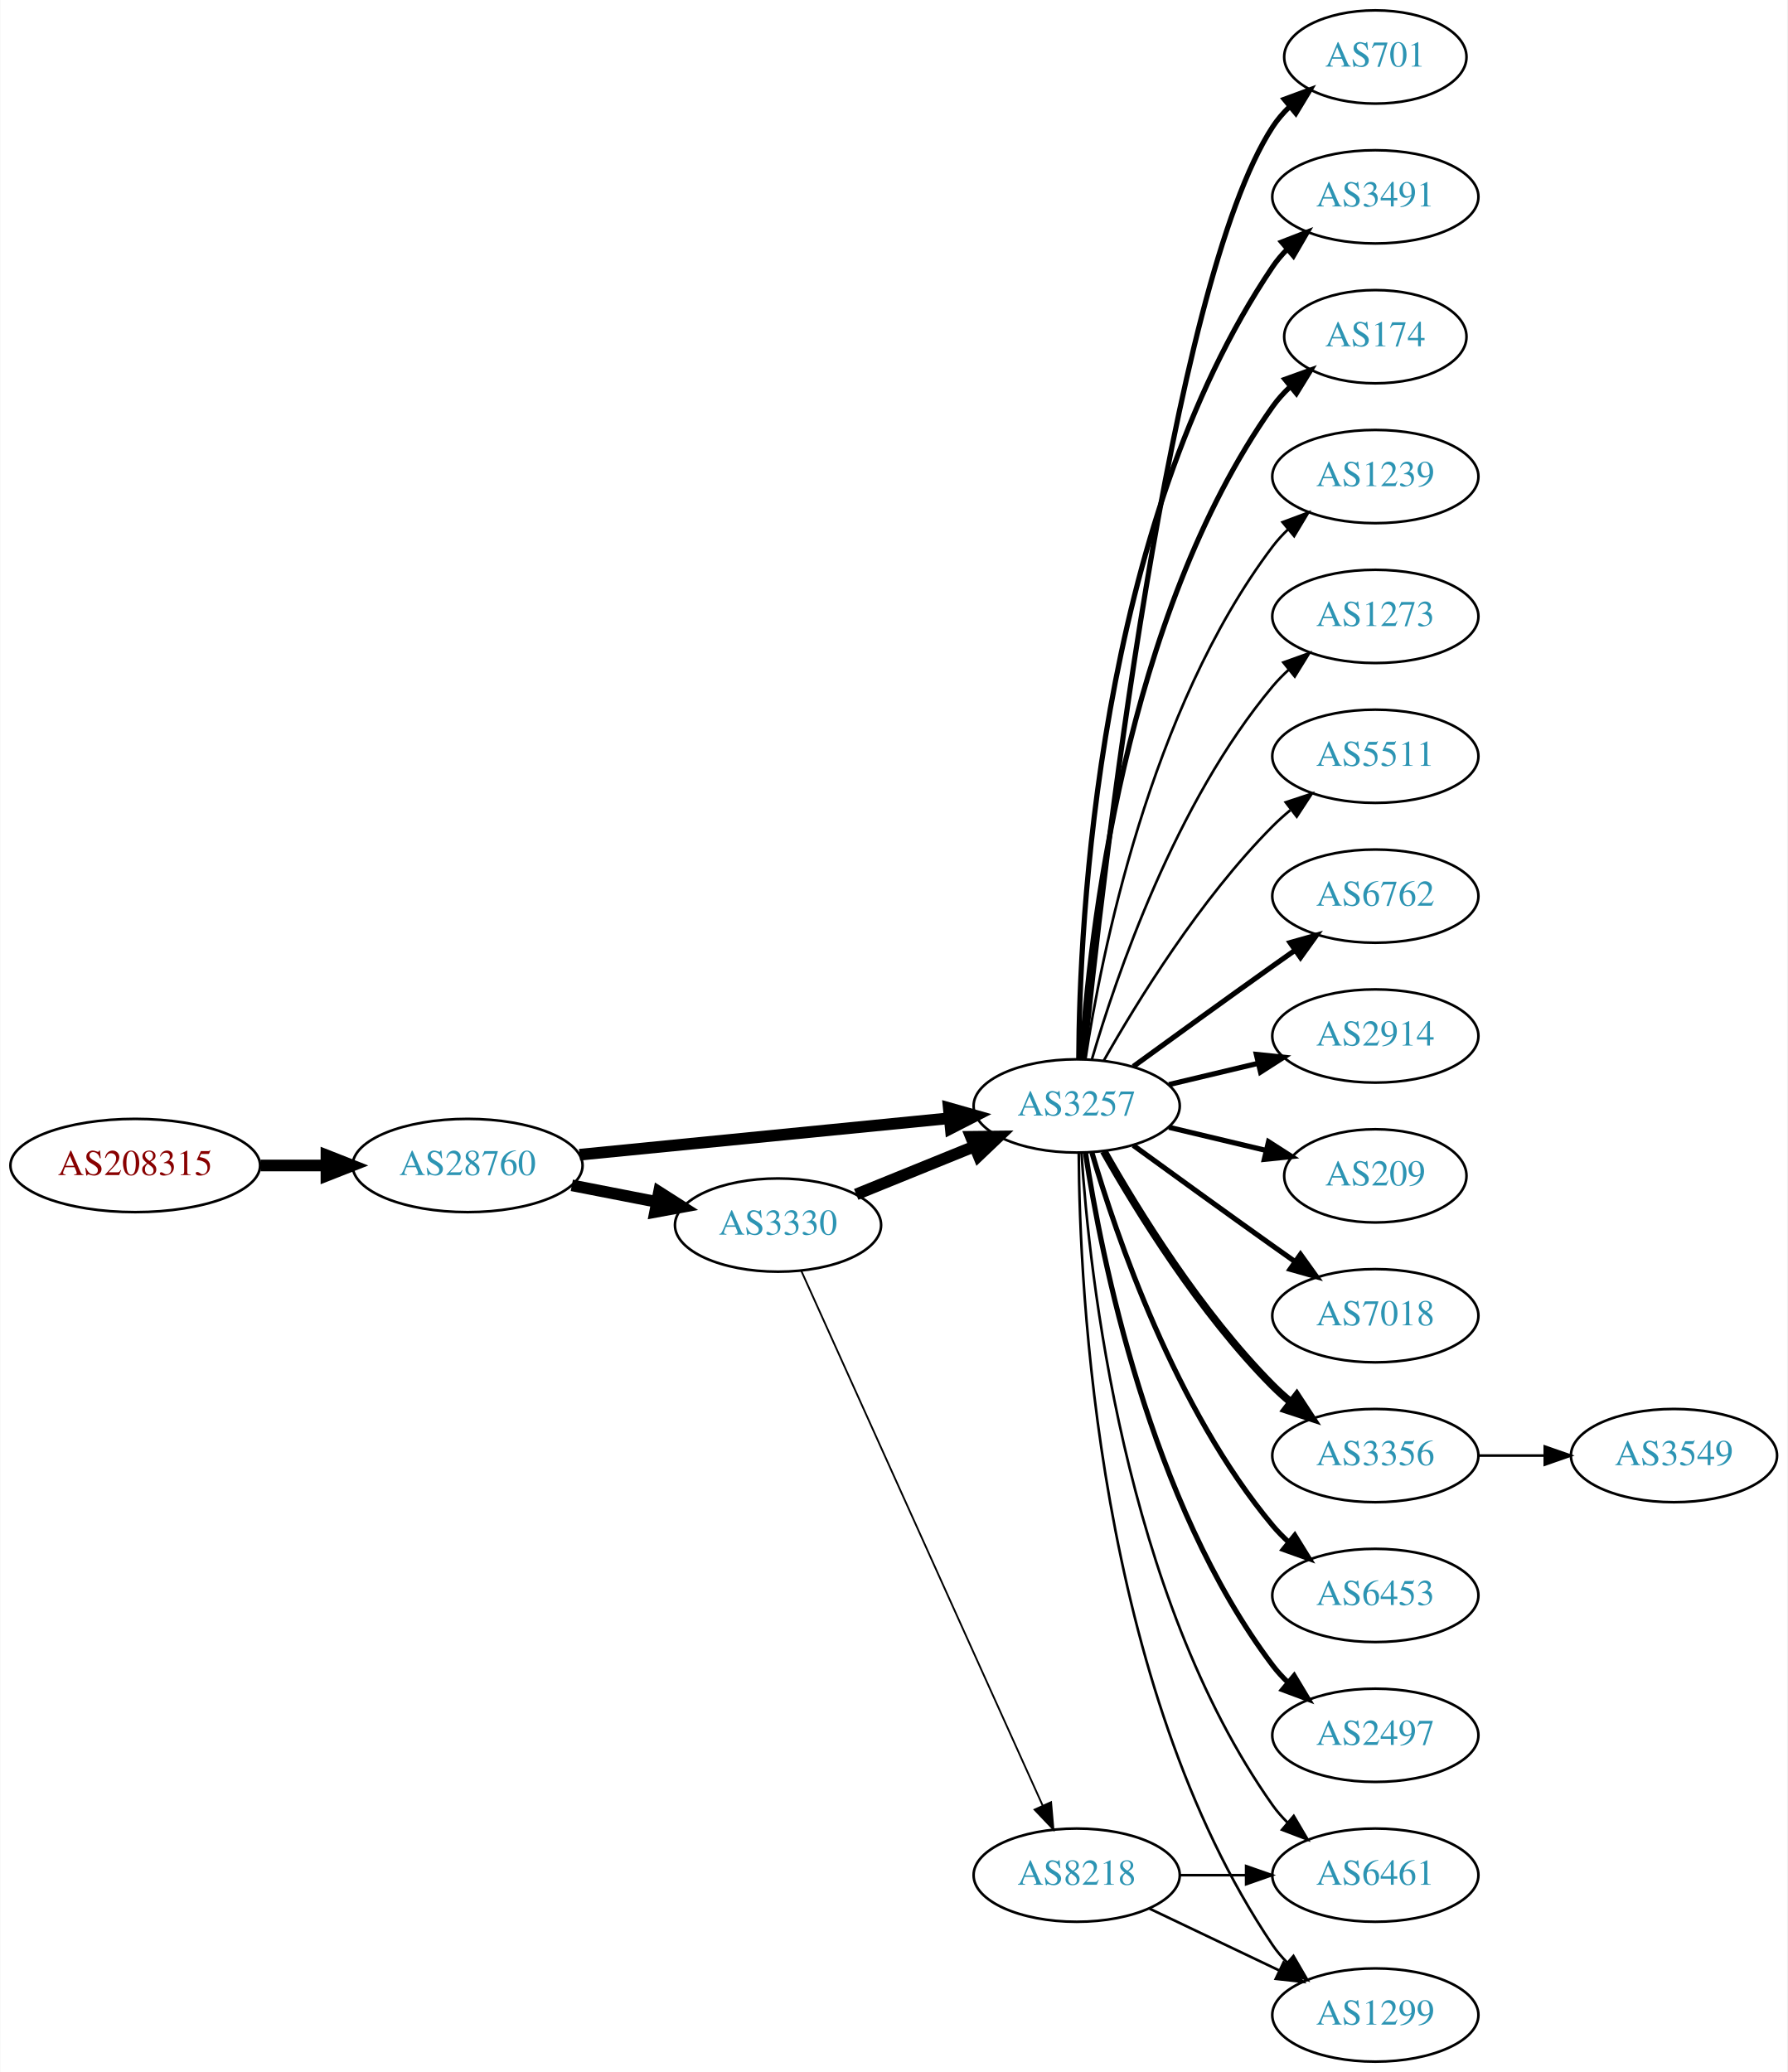
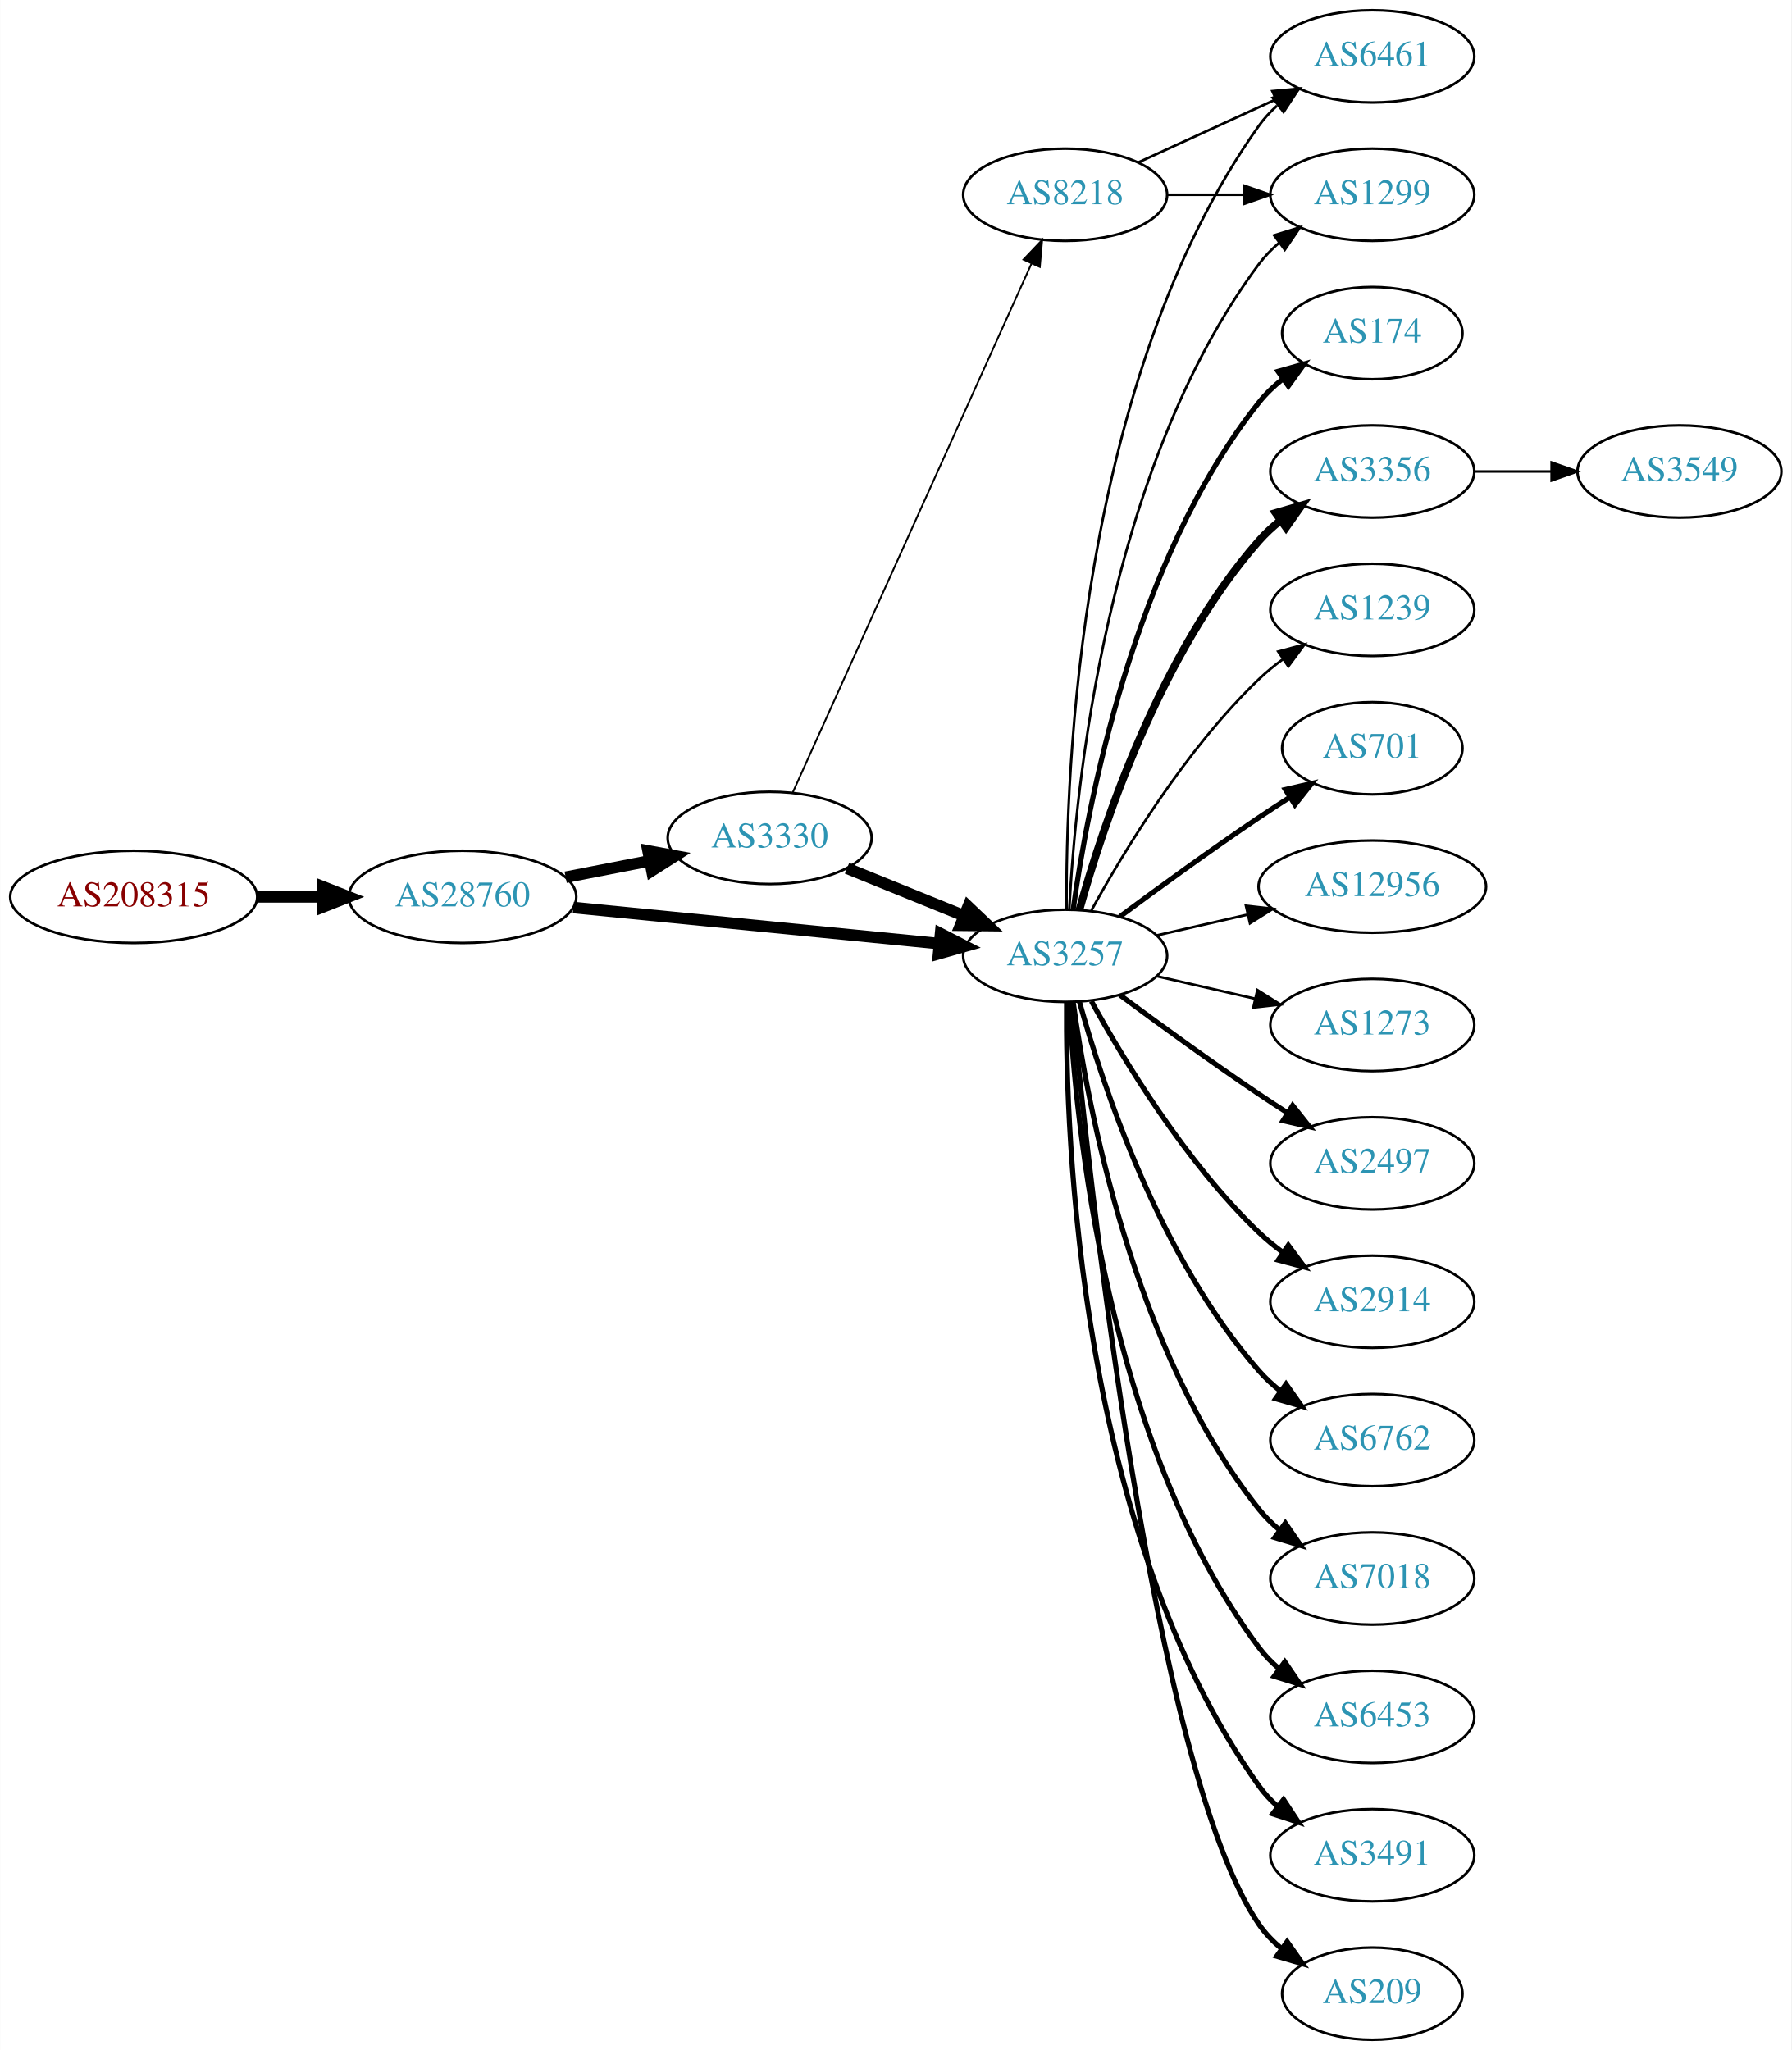
- <svg xmlns="http://www.w3.org/2000/svg" xmlns:xlink="http://www.w3.org/1999/xlink" width="690pt" height="800pt" viewBox="0.00 0.00 689.76 800.00">
+ <svg xmlns="http://www.w3.org/2000/svg" xmlns:xlink="http://www.w3.org/1999/xlink" width="699pt" height="800pt" viewBox="0.00 0.00 698.85 800.00">
  <g id="graph0" class="graph" transform="scale(1 1) rotate(0) translate(4 796)">
-     <polygon fill="white" stroke="none" points="-4,4 -4,-796 685.755,-796 685.755,4 -4,4" />
+     <polygon fill="white" stroke="none" points="-4,4 -4,-796 694.855,-796 694.855,4 -4,4" />
    <g id="node1" class="node">
      <g id="a_node1">
        <a xlink:href="/asn/208315" xlink:title="AS208315 ~ frauscher [AT]">
-           <ellipse fill="#ffffff" stroke="black" cx="48.096" cy="-346" rx="48.192" ry="18" />
-           <text text-anchor="middle" x="48.096" y="-342.3" font-family="Times,serif" font-size="14.00" fill="#880000">AS208315</text>
+           <ellipse fill="#ffffff" stroke="black" cx="48.096" cy="-446" rx="48.192" ry="18" />
+           <text text-anchor="middle" x="48.096" y="-442.3" font-family="Times,serif" font-size="14.00" fill="#880000">AS208315</text>
        </a>
      </g>
    </g>
    <g id="node2" class="node">
      <g id="a_node2">
        <a xlink:href="/asn/28760" xlink:title="AS28760 ~ Schaerdingerstr. 35 [AT]">
-           <ellipse fill="#ffffff" stroke="black" cx="176.388" cy="-346" rx="44.393" ry="18" />
-           <text text-anchor="middle" x="176.388" y="-342.3" font-family="Times,serif" font-size="14.00" fill="#2c94b3">AS28760</text>
+           <ellipse fill="#ffffff" stroke="black" cx="176.388" cy="-446" rx="44.393" ry="18" />
+           <text text-anchor="middle" x="176.388" y="-442.3" font-family="Times,serif" font-size="14.00" fill="#2c94b3">AS28760</text>
        </a>
      </g>
    </g>
    <g id="edge1" class="edge">
-       <path fill="none" stroke="black" stroke-width="4.5" d="M96.481,-346C104.742,-346 113.386,-346 121.799,-346" />
-       <polygon fill="black" stroke="black" stroke-width="4.5" points="121.904,-349.938 131.904,-346 121.904,-342.063 121.904,-349.938" />
+       <path fill="none" stroke="black" stroke-width="4.5" d="M96.481,-446C104.742,-446 113.386,-446 121.799,-446" />
+       <polygon fill="black" stroke="black" stroke-width="4.5" points="121.904,-449.938 131.904,-446 121.904,-442.063 121.904,-449.938" />
    </g>
    <g id="node3" class="node">
      <g id="a_node3">
        <a xlink:href="/asn/3257" xlink:title="AS3257 ~ GTT [DE]">
-           <ellipse fill="#ffffff" stroke="black" cx="411.523" cy="-369" rx="39.794" ry="18" />
-           <text text-anchor="middle" x="411.523" y="-365.3" font-family="Times,serif" font-size="14.00" fill="#2c94b3">AS3257</text>
+           <ellipse fill="#ffffff" stroke="black" cx="411.523" cy="-423" rx="39.794" ry="18" />
+           <text text-anchor="middle" x="411.523" y="-419.3" font-family="Times,serif" font-size="14.00" fill="#2c94b3">AS3257</text>
        </a>
      </g>
    </g>
    <g id="edge2" class="edge">
-       <path fill="none" stroke="black" stroke-width="4.5" d="M219.607,-350.165C259.852,-354.136 320.391,-360.108 362.468,-364.259" />
-       <polygon fill="black" stroke="black" stroke-width="4.5" points="362.14,-368.183 372.478,-365.247 362.913,-360.346 362.14,-368.183" />
+       <path fill="none" stroke="black" stroke-width="4.5" d="M219.607,-441.835C259.852,-437.864 320.391,-431.892 362.468,-427.741" />
+       <polygon fill="black" stroke="black" stroke-width="4.5" points="362.913,-431.654 372.478,-426.753 362.14,-423.817 362.913,-431.654" />
    </g>
    <g id="node4" class="node">
      <g id="a_node4">
        <a xlink:href="/asn/3330" xlink:title="AS3330 ~ Vienna, Austria [AT]">
-           <ellipse fill="#ffffff" stroke="black" cx="296.23" cy="-323" rx="39.794" ry="18" />
-           <text text-anchor="middle" x="296.23" y="-319.3" font-family="Times,serif" font-size="14.00" fill="#2c94b3">AS3330</text>
+           <ellipse fill="#ffffff" stroke="black" cx="296.23" cy="-469" rx="39.794" ry="18" />
+           <text text-anchor="middle" x="296.23" y="-465.3" font-family="Times,serif" font-size="14.00" fill="#2c94b3">AS3330</text>
        </a>
      </g>
    </g>
    <g id="edge3" class="edge">
-       <path fill="none" stroke="black" stroke-width="4.5" d="M216.627,-338.341C227.08,-336.301 238.465,-334.079 249.244,-331.975" />
-       <polygon fill="black" stroke="black" stroke-width="4.5" points="250.28,-335.785 259.341,-330.005 248.772,-328.056 250.28,-335.785" />
+       <path fill="none" stroke="black" stroke-width="4.5" d="M216.627,-453.659C227.08,-455.699 238.465,-457.921 249.244,-460.025" />
+       <polygon fill="black" stroke="black" stroke-width="4.5" points="248.772,-463.944 259.341,-461.995 250.28,-456.215 248.772,-463.944" />
    </g>
    <g id="node5" class="node">
      <g id="a_node5">
-         <a xlink:href="/asn/6762" xlink:title="AS6762 ~ TELECOM ITALIA SPARKLE S.p.A. [IT]">
-           <ellipse fill="#ffffff" stroke="black" cx="526.816" cy="-450" rx="39.794" ry="18" />
-           <text text-anchor="middle" x="526.816" y="-446.3" font-family="Times,serif" font-size="14.00" fill="#2c94b3">AS6762</text>
+         <a xlink:href="/asn/2497" xlink:title="AS2497 ~ Internet Initiative Japan Inc. [JP]">
+           <ellipse fill="#ffffff" stroke="black" cx="531.366" cy="-342" rx="39.794" ry="18" />
+           <text text-anchor="middle" x="531.366" y="-338.3" font-family="Times,serif" font-size="14.00" fill="#2c94b3">AS2497</text>
        </a>
      </g>
    </g>
    <g id="edge4" class="edge">
-       <path fill="none" stroke="black" stroke-width="2" d="M433.371,-384.222C448.305,-395.091 468.919,-410.025 487.17,-423 489.99,-425.005 492.933,-427.085 495.881,-429.159" />
-       <polygon fill="black" stroke="black" stroke-width="2" points="493.908,-432.05 504.106,-434.926 497.927,-426.319 493.908,-432.05" />
+       <path fill="none" stroke="black" stroke-width="2" d="M432.853,-407.723C447.716,-396.696 468.46,-381.593 487.17,-369 490.719,-366.611 494.469,-364.161 498.217,-361.758" />
+       <polygon fill="black" stroke="black" stroke-width="2" points="500.285,-364.591 506.866,-356.288 496.544,-358.675 500.285,-364.591" />
    </g>
    <g id="node6" class="node">
      <g id="a_node6">
        <a xlink:href="/asn/2914" xlink:title="AS2914 ~ NTT America, Inc. [US]">
-           <ellipse fill="#ffffff" stroke="black" cx="526.816" cy="-396" rx="39.794" ry="18" />
-           <text text-anchor="middle" x="526.816" y="-392.3" font-family="Times,serif" font-size="14.00" fill="#2c94b3">AS2914</text>
+           <ellipse fill="#ffffff" stroke="black" cx="531.366" cy="-288" rx="39.794" ry="18" />
+           <text text-anchor="middle" x="531.366" y="-284.3" font-family="Times,serif" font-size="14.00" fill="#2c94b3">AS2914</text>
        </a>
      </g>
    </g>
    <g id="edge5" class="edge">
-       <path fill="none" stroke="black" stroke-width="2" d="M447.13,-377.248C458.002,-379.838 470.156,-382.735 481.598,-385.462" />
-       <polygon fill="black" stroke="black" stroke-width="2" points="480.882,-388.889 491.421,-387.803 482.505,-382.08 480.882,-388.889" />
+       <path fill="none" stroke="black" stroke-width="2" d="M421.764,-405.287C434.31,-382.439 458.487,-342.389 487.17,-315 490.038,-312.261 493.227,-309.653 496.536,-307.215" />
+       <polygon fill="black" stroke="black" stroke-width="2" points="498.599,-310.044 504.895,-301.523 494.659,-304.258 498.599,-310.044" />
    </g>
    <g id="node7" class="node">
      <g id="a_node7">
-         <a xlink:href="/asn/209" xlink:title="AS209 ~ CenturyLink Communications, LLC [US]">
-           <ellipse fill="#ffffff" stroke="black" cx="526.816" cy="-342" rx="35.194" ry="18" />
-           <text text-anchor="middle" x="526.816" y="-338.3" font-family="Times,serif" font-size="14.00" fill="#2c94b3">AS209</text>
+         <a xlink:href="/asn/1299" xlink:title="AS1299 ~ Telia Carrier [EU]">
+           <ellipse fill="#ffffff" stroke="black" cx="531.366" cy="-720" rx="39.794" ry="18" />
+           <text text-anchor="middle" x="531.366" y="-716.3" font-family="Times,serif" font-size="14.00" fill="#2c94b3">AS1299</text>
        </a>
      </g>
    </g>
    <g id="edge6" class="edge">
-       <path fill="none" stroke="black" stroke-width="2" d="M447.13,-360.752C458.925,-357.942 472.229,-354.771 484.497,-351.847" />
-       <polygon fill="black" stroke="black" stroke-width="2" points="485.586,-355.186 494.502,-349.463 483.963,-348.376 485.586,-355.186" />
+       <path fill="none" stroke="black" d="M413.115,-441.023C415.491,-487.412 427.409,-612.893 487.17,-693 489.417,-696.013 492.109,-698.769 495.035,-701.272" />
+       <polygon fill="black" stroke="black" points="493.066,-704.169 503.187,-707.303 497.23,-698.542 493.066,-704.169" />
    </g>
    <g id="node8" class="node">
      <g id="a_node8">
-         <a xlink:href="/asn/7018" xlink:title="AS7018 ~ AT&amp;T Services, Inc. [US]">
-           <ellipse fill="#ffffff" stroke="black" cx="526.816" cy="-288" rx="39.794" ry="18" />
-           <text text-anchor="middle" x="526.816" y="-284.3" font-family="Times,serif" font-size="14.00" fill="#2c94b3">AS7018</text>
+         <a xlink:href="/asn/6762" xlink:title="AS6762 ~ TELECOM ITALIA SPARKLE S.p.A. [IT]">
+           <ellipse fill="#ffffff" stroke="black" cx="531.366" cy="-234" rx="39.794" ry="18" />
+           <text text-anchor="middle" x="531.366" y="-230.3" font-family="Times,serif" font-size="14.00" fill="#2c94b3">AS6762</text>
        </a>
      </g>
    </g>
    <g id="edge7" class="edge">
-       <path fill="none" stroke="black" stroke-width="2" d="M433.371,-353.778C448.305,-342.909 468.919,-327.975 487.17,-315 489.99,-312.995 492.933,-310.915 495.881,-308.841" />
-       <polygon fill="black" stroke="black" stroke-width="2" points="497.927,-311.681 504.106,-303.074 493.908,-305.95 497.927,-311.681" />
+       <path fill="none" stroke="black" stroke-width="2" d="M417.096,-405.054C426.002,-373.005 448.286,-305.158 487.17,-261 489.653,-258.179 492.503,-255.551 495.529,-253.129" />
+       <polygon fill="black" stroke="black" stroke-width="2" points="497.714,-255.869 503.818,-247.209 493.646,-250.172 497.714,-255.869" />
    </g>
    <g id="node9" class="node">
      <g id="a_node9">
-         <a xlink:href="/asn/3356" xlink:title="AS3356 ~ Level 3 Parent, LLC [US]">
-           <ellipse fill="#ffffff" stroke="black" cx="526.816" cy="-234" rx="39.794" ry="18" />
-           <text text-anchor="middle" x="526.816" y="-230.3" font-family="Times,serif" font-size="14.00" fill="#2c94b3">AS3356</text>
+         <a xlink:href="/asn/7018" xlink:title="AS7018 ~ AT&amp;T Services, Inc. [US]">
+           <ellipse fill="#ffffff" stroke="black" cx="531.366" cy="-180" rx="39.794" ry="18" />
+           <text text-anchor="middle" x="531.366" y="-176.3" font-family="Times,serif" font-size="14.00" fill="#2c94b3">AS7018</text>
        </a>
      </g>
    </g>
    <g id="edge8" class="edge">
-       <path fill="none" stroke="black" stroke-width="3" d="M421.983,-351.51C434.765,-328.904 459.197,-289.114 487.17,-261 489.28,-258.879 491.576,-256.812 493.962,-254.829" />
-       <polygon fill="black" stroke="black" stroke-width="3" points="496.477,-257.31 502.277,-248.444 492.214,-251.758 496.477,-257.31" />
+       <path fill="none" stroke="black" stroke-width="2" d="M414.662,-404.83C420.162,-365.026 437.988,-268.767 487.17,-207 489.511,-204.06 492.265,-201.351 495.231,-198.879" />
+       <polygon fill="black" stroke="black" stroke-width="2" points="497.423,-201.612 503.437,-192.89 493.296,-195.958 497.423,-201.612" />
    </g>
    <g id="node10" class="node">
      <g id="a_node10">
        <a xlink:href="/asn/6453" xlink:title="AS6453 ~ TATA COMMUNICATIONS (AMERICA) INC [US]">
-           <ellipse fill="#ffffff" stroke="black" cx="526.816" cy="-180" rx="39.794" ry="18" />
-           <text text-anchor="middle" x="526.816" y="-176.3" font-family="Times,serif" font-size="14.00" fill="#2c94b3">AS6453</text>
+           <ellipse fill="#ffffff" stroke="black" cx="531.366" cy="-126" rx="39.794" ry="18" />
+           <text text-anchor="middle" x="531.366" y="-122.3" font-family="Times,serif" font-size="14.00" fill="#2c94b3">AS6453</text>
        </a>
      </g>
    </g>
    <g id="edge9" class="edge">
-       <path fill="none" stroke="black" stroke-width="2" d="M417.397,-350.998C426.711,-319.156 449.528,-252.019 487.17,-207 489.04,-204.763 491.138,-202.626 493.364,-200.604" />
-       <polygon fill="black" stroke="black" stroke-width="2" points="495.711,-203.207 501.283,-194.196 491.308,-197.766 495.711,-203.207" />
+       <path fill="none" stroke="black" stroke-width="2" d="M413.115,-404.977C415.491,-358.588 427.409,-233.107 487.17,-153 489.417,-149.987 492.109,-147.231 495.035,-144.728" />
+       <polygon fill="black" stroke="black" stroke-width="2" points="497.23,-147.458 503.187,-138.697 493.066,-141.831 497.23,-147.458" />
    </g>
    <g id="node11" class="node">
      <g id="a_node11">
-         <a xlink:href="/asn/2497" xlink:title="AS2497 ~ Internet Initiative Japan Inc. [JP]">
-           <ellipse fill="#ffffff" stroke="black" cx="526.816" cy="-126" rx="39.794" ry="18" />
-           <text text-anchor="middle" x="526.816" y="-122.3" font-family="Times,serif" font-size="14.00" fill="#2c94b3">AS2497</text>
+         <a xlink:href="/asn/6461" xlink:title="AS6461 ~ Zayo Bandwidth [US]">
+           <ellipse fill="#ffffff" stroke="black" cx="531.366" cy="-774" rx="39.794" ry="18" />
+           <text text-anchor="middle" x="531.366" y="-770.3" font-family="Times,serif" font-size="14.00" fill="#2c94b3">AS6461</text>
        </a>
      </g>
    </g>
    <g id="edge10" class="edge">
-       <path fill="none" stroke="black" stroke-width="2" d="M414.9,-351.014C420.873,-311.578 439.584,-216.005 487.17,-153 488.927,-150.673 490.943,-148.471 493.113,-146.404" />
-       <polygon fill="black" stroke="black" stroke-width="2" points="495.472,-148.995 500.926,-139.912 490.998,-143.611 495.472,-148.995" />
+       <path fill="none" stroke="black" d="M412.072,-441.063C411.652,-493.503 416.806,-648.293 487.17,-747 489.172,-749.809 491.566,-752.388 494.187,-754.743" />
+       <polygon fill="black" stroke="black" points="492.492,-757.852 502.564,-761.139 496.74,-752.288 492.492,-757.852" />
    </g>
    <g id="node12" class="node">
      <g id="a_node12">
-         <a xlink:href="/asn/701" xlink:title="AS701 ~ UUNET [US]">
-           <ellipse fill="#ffffff" stroke="black" cx="526.816" cy="-774" rx="35.194" ry="18" />
-           <text text-anchor="middle" x="526.816" y="-770.3" font-family="Times,serif" font-size="14.00" fill="#2c94b3">AS701</text>
+         <a xlink:href="/asn/3491" xlink:title="AS3491 ~ PCCW Global, Inc. [US]">
+           <ellipse fill="#ffffff" stroke="black" cx="531.366" cy="-72" rx="39.794" ry="18" />
+           <text text-anchor="middle" x="531.366" y="-68.3" font-family="Times,serif" font-size="14.00" fill="#2c94b3">AS3491</text>
        </a>
      </g>
    </g>
    <g id="edge11" class="edge">
-       <path fill="none" stroke="black" stroke-width="2" d="M414.289,-387.016C421.093,-453.699 447.244,-685.79 487.17,-747 489.003,-749.811 491.24,-752.414 493.705,-754.803" />
-       <polygon fill="black" stroke="black" stroke-width="2" points="491.667,-757.659 501.607,-761.327 496.123,-752.261 491.667,-757.659" />
+       <path fill="none" stroke="black" stroke-width="2" d="M412.072,-404.937C411.652,-352.497 416.806,-197.707 487.17,-99 489.172,-96.192 491.566,-93.612 494.187,-91.257" />
+       <polygon fill="black" stroke="black" stroke-width="2" points="496.74,-93.712 502.564,-84.861 492.492,-88.148 496.74,-93.712" />
    </g>
    <g id="node13" class="node">
      <g id="a_node13">
-         <a xlink:href="/asn/3491" xlink:title="AS3491 ~ PCCW Global, Inc. [US]">
-           <ellipse fill="#ffffff" stroke="black" cx="526.816" cy="-720" rx="39.794" ry="18" />
-           <text text-anchor="middle" x="526.816" y="-716.3" font-family="Times,serif" font-size="14.00" fill="#2c94b3">AS3491</text>
+         <a xlink:href="/asn/209" xlink:title="AS209 ~ CenturyLink Communications, LLC [US]">
+           <ellipse fill="#ffffff" stroke="black" cx="531.366" cy="-18" rx="35.194" ry="18" />
+           <text text-anchor="middle" x="531.366" y="-14.3" font-family="Times,serif" font-size="14.00" fill="#2c94b3">AS209</text>
        </a>
      </g>
    </g>
    <g id="edge12" class="edge">
-       <path fill="none" stroke="black" stroke-width="2" d="M412.321,-387.265C412.601,-439.599 419.516,-592.764 487.17,-693 488.801,-695.417 490.726,-697.684 492.833,-699.796" />
-       <polygon fill="black" stroke="black" stroke-width="2" points="490.651,-702.536 500.527,-706.373 495.2,-697.215 490.651,-702.536" />
+       <path fill="none" stroke="black" stroke-width="2" d="M414.189,-404.916C420.638,-337.996 445.691,-105.168 487.17,-45 489.598,-41.478 492.651,-38.322 496.006,-35.521" />
+       <polygon fill="black" stroke="black" stroke-width="2" points="498.144,-38.295 504.23,-29.622 494.064,-32.607 498.144,-38.295" />
    </g>
    <g id="node14" class="node">
      <g id="a_node14">
        <a xlink:href="/asn/174" xlink:title="AS174 ~ Cogent Communications [US]">
-           <ellipse fill="#ffffff" stroke="black" cx="526.816" cy="-666" rx="35.194" ry="18" />
-           <text text-anchor="middle" x="526.816" y="-662.3" font-family="Times,serif" font-size="14.00" fill="#2c94b3">AS174</text>
+           <ellipse fill="#ffffff" stroke="black" cx="531.366" cy="-666" rx="35.194" ry="18" />
+           <text text-anchor="middle" x="531.366" y="-662.3" font-family="Times,serif" font-size="14.00" fill="#2c94b3">AS174</text>
        </a>
      </g>
    </g>
    <g id="edge13" class="edge">
-       <path fill="none" stroke="black" stroke-width="2" d="M413.378,-387.185C416.372,-433.425 429.619,-557.589 487.17,-639 489.107,-641.74 491.415,-644.295 493.925,-646.654" />
-       <polygon fill="black" stroke="black" stroke-width="2" points="491.926,-649.54 501.894,-653.131 496.342,-644.108 491.926,-649.54" />
+       <path fill="none" stroke="black" stroke-width="2" d="M414.662,-441.17C420.162,-480.974 437.988,-577.233 487.17,-639 489.834,-642.347 493.035,-645.393 496.473,-648.132" />
+       <polygon fill="black" stroke="black" stroke-width="2" points="494.59,-651.087 504.786,-653.965 498.61,-645.357 494.59,-651.087" />
    </g>
    <g id="node15" class="node">
      <g id="a_node15">
-         <a xlink:href="/asn/1299" xlink:title="AS1299 ~ Telia Carrier [EU]">
-           <ellipse fill="#ffffff" stroke="black" cx="526.816" cy="-18" rx="39.794" ry="18" />
-           <text text-anchor="middle" x="526.816" y="-14.3" font-family="Times,serif" font-size="14.00" fill="#2c94b3">AS1299</text>
+         <a xlink:href="/asn/3356" xlink:title="AS3356 ~ Level 3 Parent, LLC [US]">
+           <ellipse fill="#ffffff" stroke="black" cx="531.366" cy="-612" rx="39.794" ry="18" />
+           <text text-anchor="middle" x="531.366" y="-608.3" font-family="Times,serif" font-size="14.00" fill="#2c94b3">AS3356</text>
        </a>
      </g>
    </g>
    <g id="edge14" class="edge">
-       <path fill="none" stroke="black" d="M412.321,-350.735C412.601,-298.401 419.516,-145.236 487.17,-45 488.801,-42.583 490.726,-40.316 492.833,-38.204" />
-       <polygon fill="black" stroke="black" points="495.2,-40.785 500.527,-31.627 490.651,-35.464 495.2,-40.785" />
+       <path fill="none" stroke="black" stroke-width="3" d="M417.096,-440.946C426.002,-472.995 448.286,-540.842 487.17,-585 489.653,-587.821 492.503,-590.449 495.529,-592.871" />
+       <polygon fill="black" stroke="black" stroke-width="3" points="493.646,-595.828 503.818,-598.791 497.714,-590.131 493.646,-595.828" />
    </g>
    <g id="node16" class="node">
      <g id="a_node16">
-         <a xlink:href="/asn/6461" xlink:title="AS6461 ~ Zayo Bandwidth [US]">
-           <ellipse fill="#ffffff" stroke="black" cx="526.816" cy="-72" rx="39.794" ry="18" />
-           <text text-anchor="middle" x="526.816" y="-68.3" font-family="Times,serif" font-size="14.00" fill="#2c94b3">AS6461</text>
+         <a xlink:href="/asn/1239" xlink:title="AS1239 ~ Sprint [US]">
+           <ellipse fill="#ffffff" stroke="black" cx="531.366" cy="-558" rx="39.794" ry="18" />
+           <text text-anchor="middle" x="531.366" y="-554.3" font-family="Times,serif" font-size="14.00" fill="#2c94b3">AS1239</text>
        </a>
      </g>
    </g>
    <g id="edge15" class="edge">
-       <path fill="none" stroke="black" d="M413.378,-350.815C416.372,-304.575 429.619,-180.411 487.17,-99 488.853,-96.619 490.816,-94.378 492.948,-92.284" />
-       <polygon fill="black" stroke="black" points="495.312,-94.868 500.691,-85.74 490.794,-89.522 495.312,-94.868" />
+       <path fill="none" stroke="black" d="M421.764,-440.713C434.31,-463.561 458.487,-503.611 487.17,-531 490.038,-533.739 493.227,-536.347 496.536,-538.785" />
+       <polygon fill="black" stroke="black" points="494.659,-541.742 504.895,-544.477 498.599,-535.956 494.659,-541.742" />
    </g>
    <g id="node17" class="node">
      <g id="a_node17">
-         <a xlink:href="/asn/1239" xlink:title="AS1239 ~ Sprint [US]">
-           <ellipse fill="#ffffff" stroke="black" cx="526.816" cy="-612" rx="39.794" ry="18" />
-           <text text-anchor="middle" x="526.816" y="-608.3" font-family="Times,serif" font-size="14.00" fill="#2c94b3">AS1239</text>
+         <a xlink:href="/asn/701" xlink:title="AS701 ~ UUNET [US]">
+           <ellipse fill="#ffffff" stroke="black" cx="531.366" cy="-504" rx="35.194" ry="18" />
+           <text text-anchor="middle" x="531.366" y="-500.3" font-family="Times,serif" font-size="14.00" fill="#2c94b3">AS701</text>
        </a>
      </g>
    </g>
    <g id="edge16" class="edge">
-       <path fill="none" stroke="black" d="M414.9,-386.986C420.873,-426.422 439.584,-521.995 487.17,-585 488.927,-587.327 490.943,-589.529 493.113,-591.596" />
-       <polygon fill="black" stroke="black" points="490.998,-594.389 500.926,-598.088 495.472,-589.005 490.998,-594.389" />
+       <path fill="none" stroke="black" stroke-width="2" d="M432.853,-438.277C447.716,-449.304 468.46,-464.407 487.17,-477 490.987,-479.569 495.037,-482.21 499.067,-484.786" />
+       <polygon fill="black" stroke="black" stroke-width="2" points="497.436,-487.895 507.761,-490.271 501.171,-481.975 497.436,-487.895" />
    </g>
    <g id="node18" class="node">
      <g id="a_node18">
-         <a xlink:href="/asn/1273" xlink:title="AS1273 ~ Vodafone Group PLC [EU]">
-           <ellipse fill="#ffffff" stroke="black" cx="526.816" cy="-558" rx="39.794" ry="18" />
-           <text text-anchor="middle" x="526.816" y="-554.3" font-family="Times,serif" font-size="14.00" fill="#2c94b3">AS1273</text>
+         <a xlink:href="/asn/12956" xlink:title="AS12956 ~ TELXIUS [ES]">
+           <ellipse fill="#ffffff" stroke="black" cx="531.366" cy="-450" rx="44.393" ry="18" />
+           <text text-anchor="middle" x="531.366" y="-446.3" font-family="Times,serif" font-size="14.00" fill="#2c94b3">AS12956</text>
        </a>
      </g>
    </g>
    <g id="edge17" class="edge">
-       <path fill="none" stroke="black" d="M417.397,-387.002C426.711,-418.844 449.528,-485.981 487.17,-531 489.04,-533.237 491.138,-535.374 493.364,-537.396" />
-       <polygon fill="black" stroke="black" points="491.308,-540.234 501.283,-543.804 495.711,-534.793 491.308,-540.234" />
+       <path fill="none" stroke="black" d="M447.242,-430.955C458.381,-433.507 470.916,-436.379 482.809,-439.104" />
+       <polygon fill="black" stroke="black" points="482.074,-442.526 492.603,-441.348 483.638,-435.703 482.074,-442.526" />
    </g>
    <g id="node19" class="node">
      <g id="a_node19">
-         <a xlink:href="/asn/5511" xlink:title="AS5511 ~ Orange S.A. [FR]">
-           <ellipse fill="#ffffff" stroke="black" cx="526.816" cy="-504" rx="39.794" ry="18" />
-           <text text-anchor="middle" x="526.816" y="-500.3" font-family="Times,serif" font-size="14.00" fill="#2c94b3">AS5511</text>
+         <a xlink:href="/asn/1273" xlink:title="AS1273 ~ Vodafone Group PLC [EU]">
+           <ellipse fill="#ffffff" stroke="black" cx="531.366" cy="-396" rx="39.794" ry="18" />
+           <text text-anchor="middle" x="531.366" y="-392.3" font-family="Times,serif" font-size="14.00" fill="#2c94b3">AS1273</text>
        </a>
      </g>
    </g>
    <g id="edge18" class="edge">
-       <path fill="none" stroke="black" d="M421.983,-386.49C434.765,-409.096 459.197,-448.886 487.17,-477 489.28,-479.121 491.576,-481.188 493.962,-483.171" />
-       <polygon fill="black" stroke="black" points="492.214,-486.242 502.277,-489.556 496.477,-480.69 492.214,-486.242" />
-     </g>
-     <g id="edge20" class="edge">
-       <path fill="none" stroke="black" stroke-width="4.5" d="M326.406,-334.846C340.282,-340.48 357.059,-347.292 371.968,-353.346" />
-       <polygon fill="black" stroke="black" stroke-width="4.5" points="370.699,-357.08 381.446,-357.194 373.662,-349.784 370.699,-357.08" />
+       <path fill="none" stroke="black" d="M447.242,-415.045C459.242,-412.296 472.863,-409.175 485.556,-406.267" />
+       <polygon fill="black" stroke="black" points="486.522,-409.636 495.487,-403.991 484.958,-402.813 486.522,-409.636" />
+     </g>
+     <g id="edge21" class="edge">
+       <path fill="none" stroke="black" stroke-width="4.5" d="M326.406,-457.154C340.282,-451.52 357.059,-444.708 371.968,-438.654" />
+       <polygon fill="black" stroke="black" stroke-width="4.5" points="373.662,-442.216 381.446,-434.806 370.699,-434.92 373.662,-442.216" />
    </g>
    <g id="node21" class="node">
      <g id="a_node21">
        <a xlink:href="/asn/8218" xlink:title="AS8218 ~ legacy Neotelecoms [FR]">
-           <ellipse fill="#ffffff" stroke="black" cx="411.523" cy="-72" rx="39.794" ry="18" />
-           <text text-anchor="middle" x="411.523" y="-68.3" font-family="Times,serif" font-size="14.00" fill="#2c94b3">AS8218</text>
-         </a>
-       </g>
-     </g>
-     <g id="edge21" class="edge">
-       <path fill="none" stroke="black" stroke-width="0.692" d="M305.197,-305.35C324.739,-262.055 375.148,-150.374 398.42,-98.815" />
-       <polygon fill="black" stroke="black" stroke-width="0.692" points="401.641,-100.185 402.565,-89.63 395.261,-97.305 401.641,-100.185" />
+           <ellipse fill="#ffffff" stroke="black" cx="411.523" cy="-720" rx="39.794" ry="18" />
+           <text text-anchor="middle" x="411.523" y="-716.3" font-family="Times,serif" font-size="14.00" fill="#2c94b3">AS8218</text>
+         </a>
+       </g>
+     </g>
+     <g id="edge20" class="edge">
+       <path fill="none" stroke="black" stroke-width="0.692" d="M305.197,-486.65C324.739,-529.945 375.148,-641.626 398.42,-693.185" />
+       <polygon fill="black" stroke="black" stroke-width="0.692" points="395.261,-694.695 402.565,-702.37 401.641,-691.815 395.261,-694.695" />
    </g>
    <g id="node20" class="node">
      <g id="a_node20">
        <a xlink:href="/asn/3549" xlink:title="AS3549 ~ Level 3 Parent, LLC [US]">
-           <ellipse fill="#ffffff" stroke="black" cx="642.109" cy="-234" rx="39.794" ry="18" />
-           <text text-anchor="middle" x="642.109" y="-230.3" font-family="Times,serif" font-size="14.00" fill="#2c94b3">AS3549</text>
+           <ellipse fill="#ffffff" stroke="black" cx="651.208" cy="-612" rx="39.794" ry="18" />
+           <text text-anchor="middle" x="651.208" y="-608.3" font-family="Times,serif" font-size="14.00" fill="#2c94b3">AS3549</text>
        </a>
      </g>
    </g>
    <g id="edge19" class="edge">
-       <path fill="none" stroke="black" d="M566.488,-234C574.691,-234 583.455,-234 591.987,-234" />
-       <polygon fill="black" stroke="black" points="592.227,-237.5 602.226,-234 592.226,-230.5 592.227,-237.5" />
+       <path fill="none" stroke="black" d="M571.278,-612C580.832,-612 591.181,-612 601.144,-612" />
+       <polygon fill="black" stroke="black" points="601.336,-615.5 611.336,-612 601.336,-608.5 601.336,-615.5" />
    </g>
    <g id="edge23" class="edge">
-       <path fill="none" stroke="black" d="M439.66,-59.066C454.654,-51.919 473.475,-42.948 489.698,-35.215" />
-       <polygon fill="black" stroke="black" points="491.38,-38.291 498.901,-30.829 488.368,-31.972 491.38,-38.291" />
+       <path fill="none" stroke="black" d="M451.436,-720C460.989,-720 471.339,-720 481.301,-720" />
+       <polygon fill="black" stroke="black" points="481.494,-723.5 491.494,-720 481.494,-716.5 481.494,-723.5" />
    </g>
    <g id="edge22" class="edge">
-       <path fill="none" stroke="black" d="M451.195,-72C459.398,-72 468.162,-72 476.694,-72" />
-       <polygon fill="black" stroke="black" points="476.934,-75.5 486.934,-72 476.933,-68.5 476.934,-75.5" />
+       <path fill="none" stroke="black" d="M440.152,-732.661C456.109,-739.973 476.379,-749.261 493.662,-757.181" />
+       <polygon fill="black" stroke="black" points="492.361,-760.435 502.91,-761.419 495.277,-754.071 492.361,-760.435" />
    </g>
  </g>
</svg>
